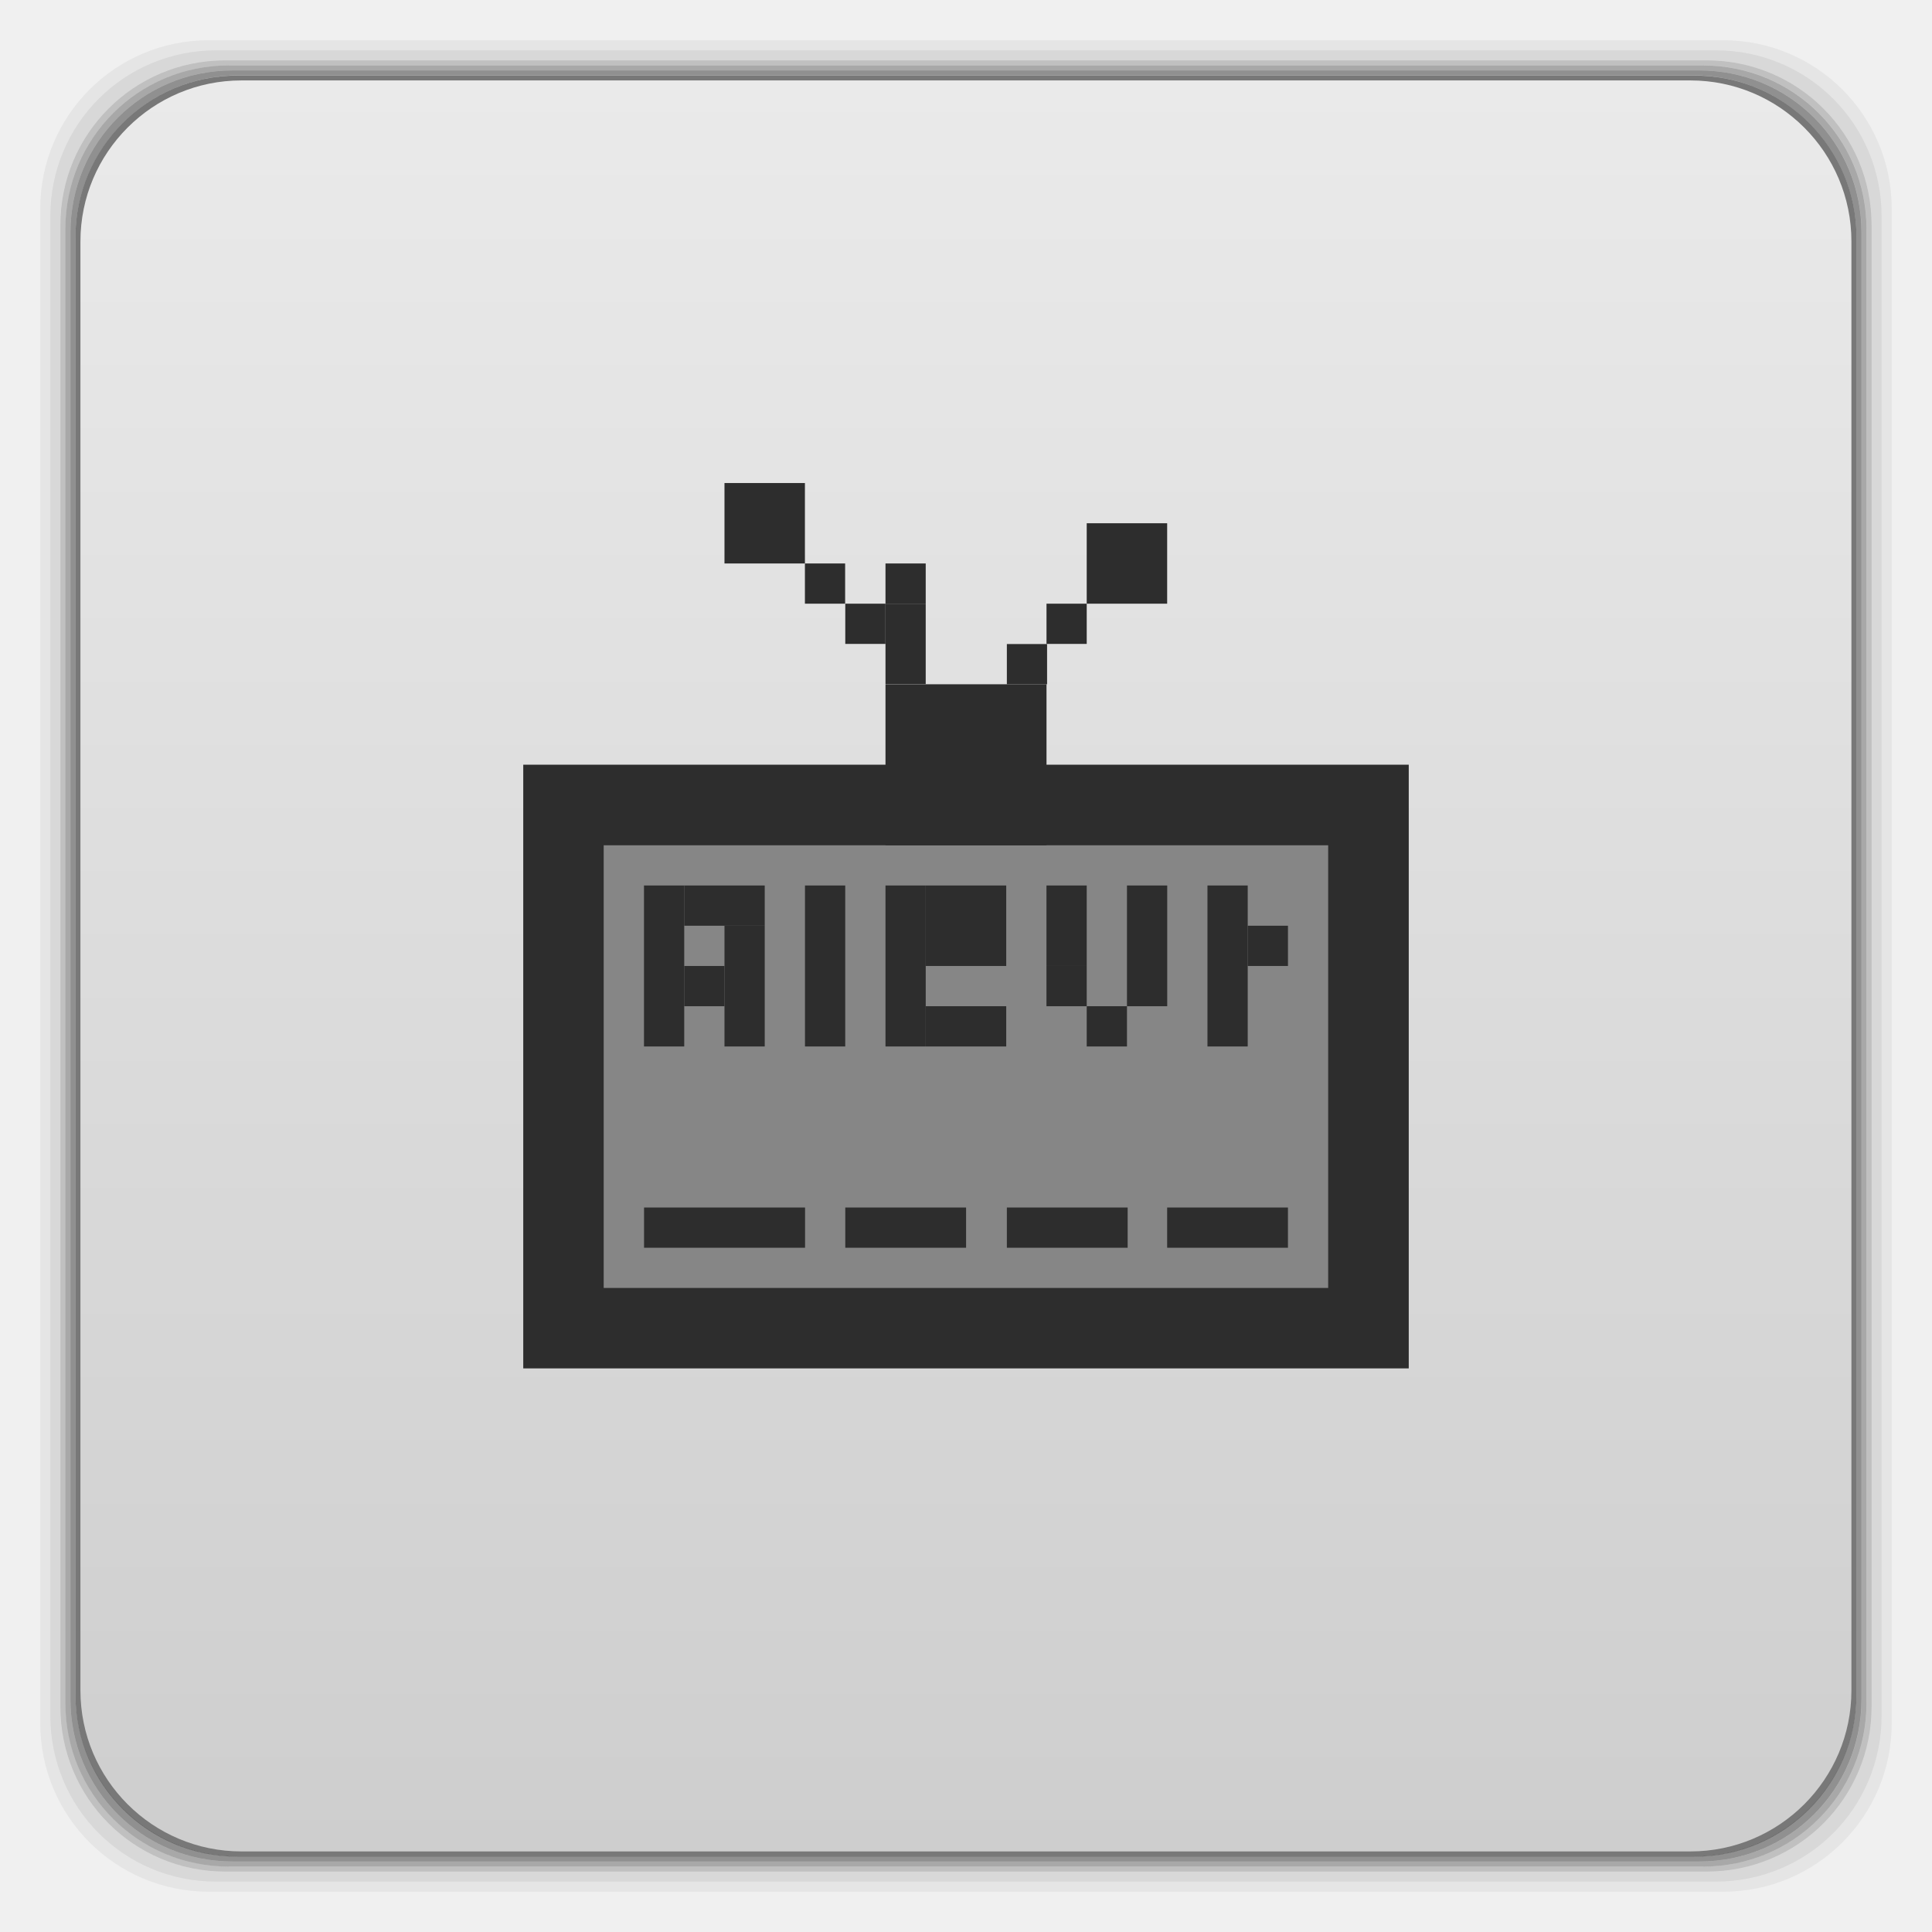
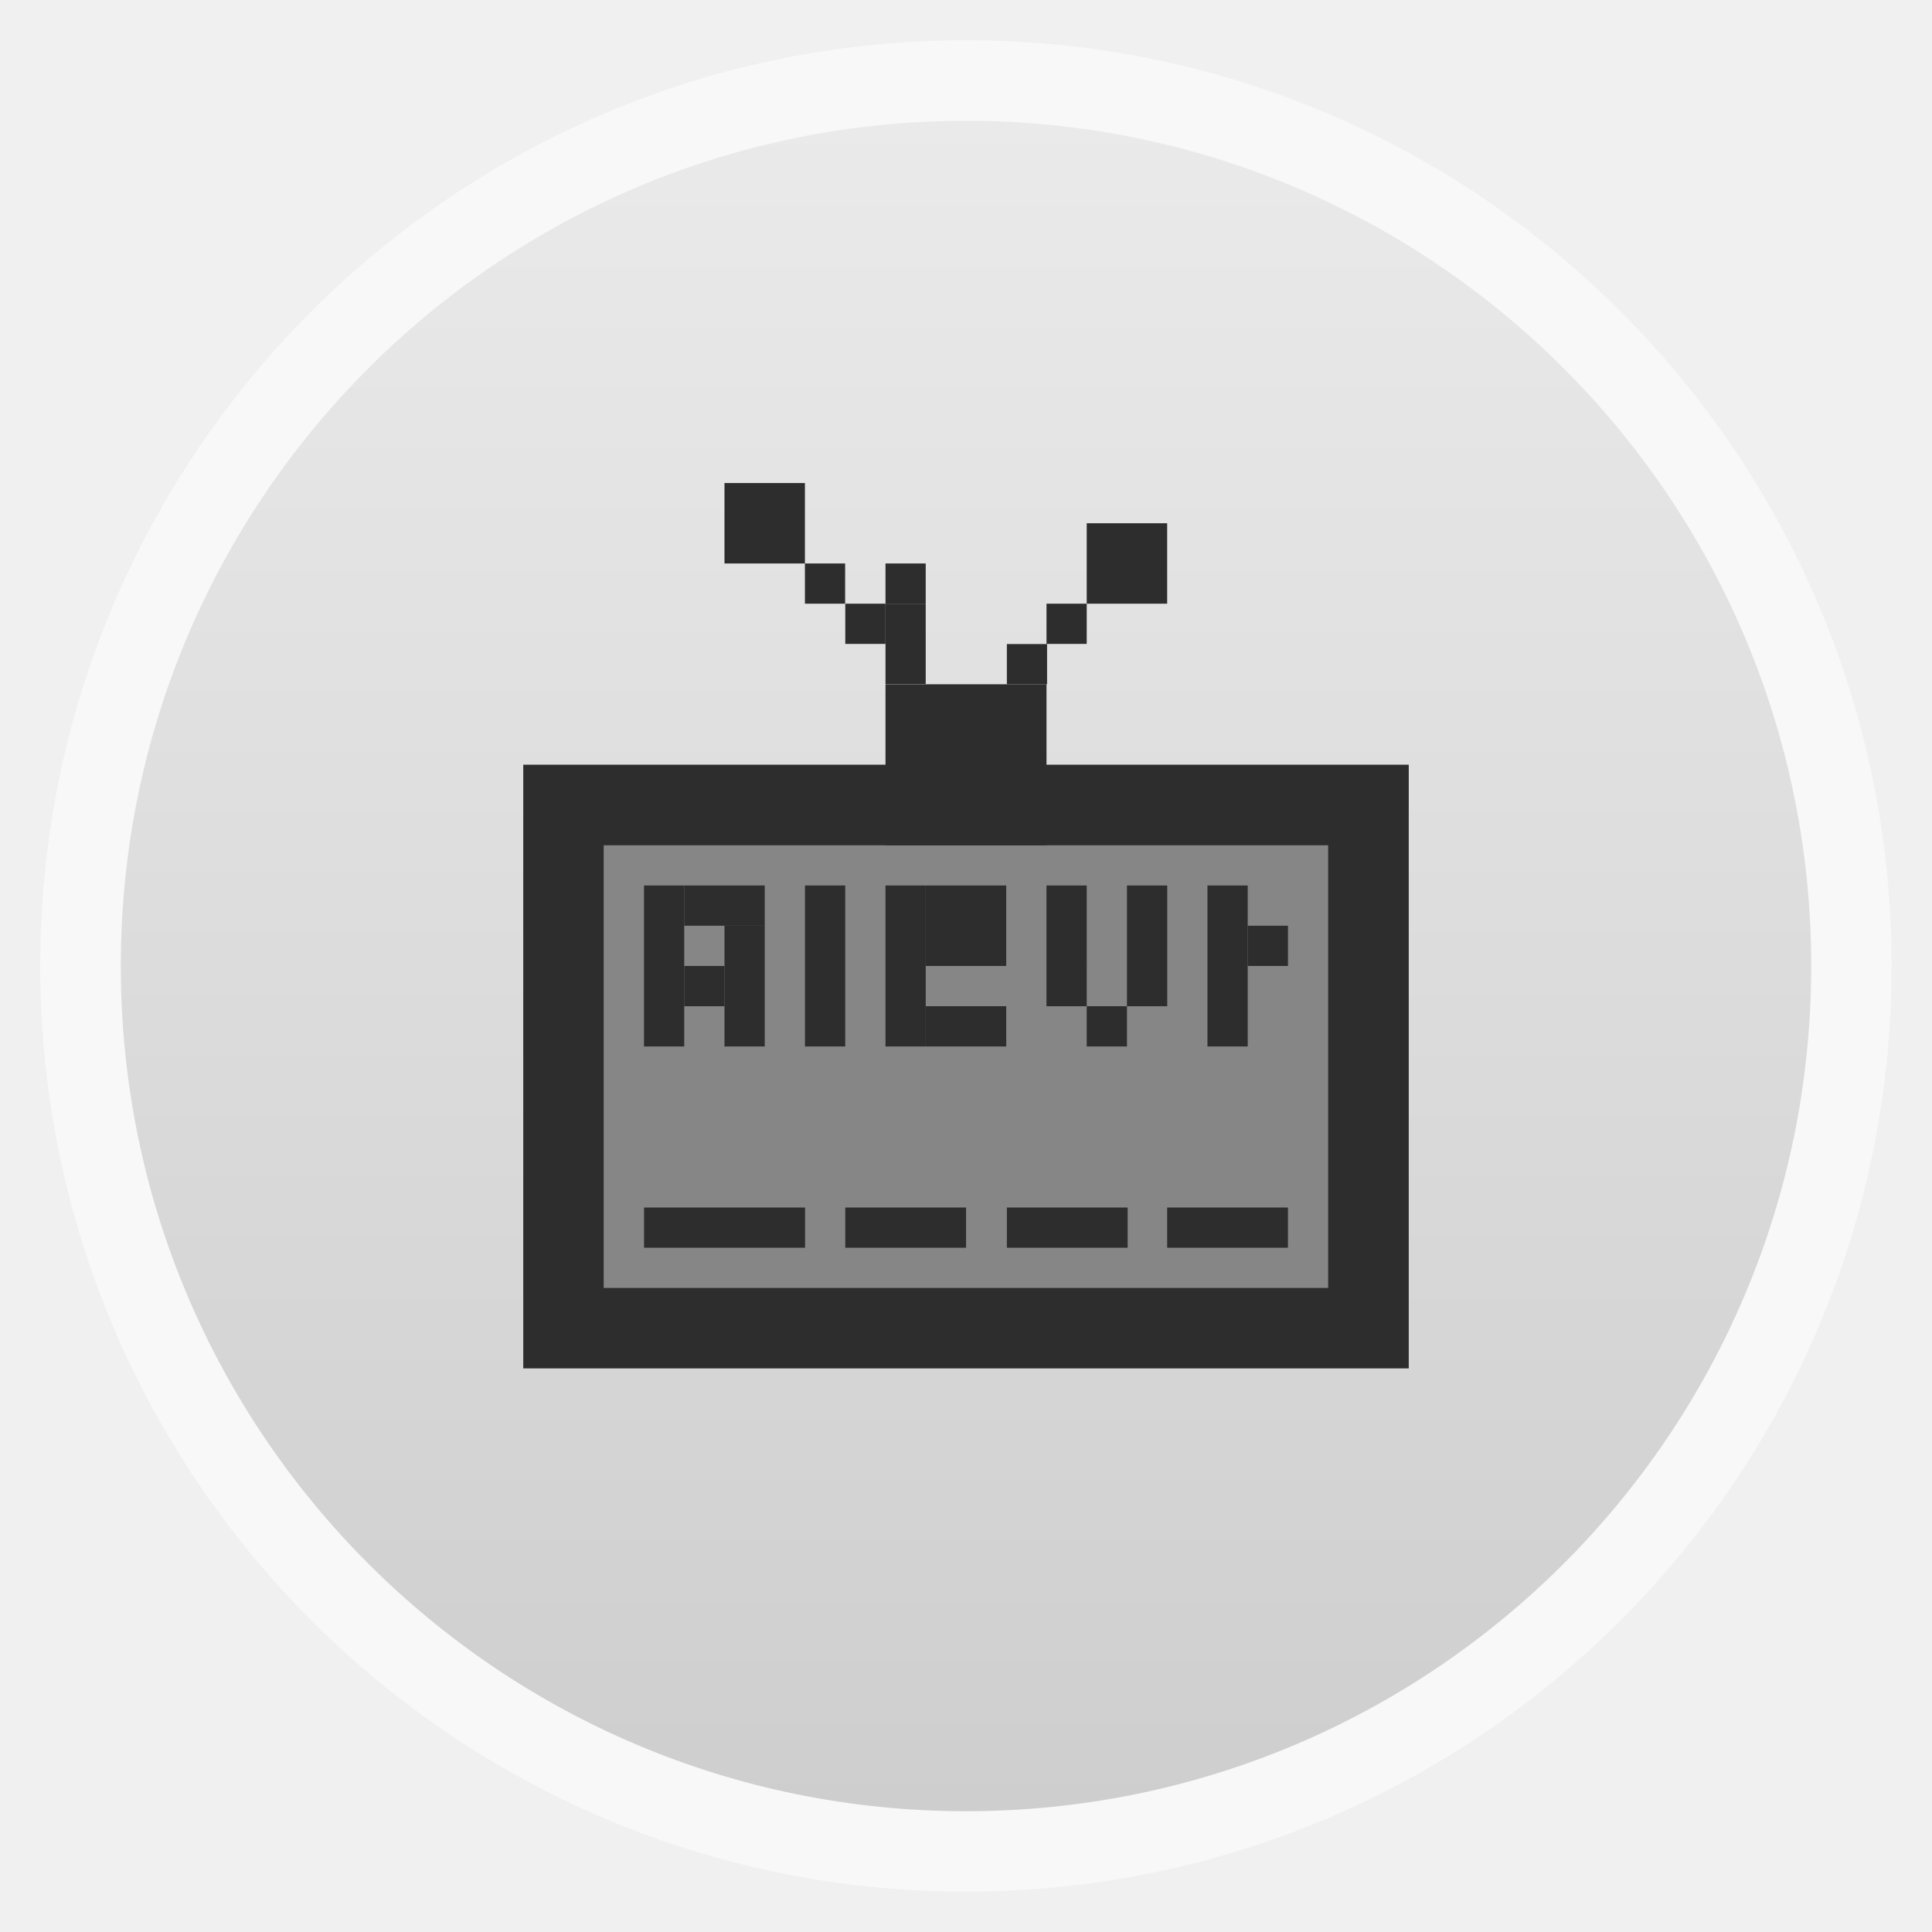
- <svg xmlns="http://www.w3.org/2000/svg" xmlns:xlink="http://www.w3.org/1999/xlink" width="48" viewBox="0 0 13.547 13.547" height="48">
-   <defs>
+ <svg xmlns="http://www.w3.org/2000/svg" xmlns:xlink="http://www.w3.org/1999/xlink" width="48" viewBox="0 0 13.547 13.547" height="48" id="svg2" version="1.1">
+   <defs id="defs4">
    <linearGradient id="0">
-       <stop stop-color="#cecece" />
-       <stop offset="1" stop-color="#eaeaea" />
+       <stop stop-color="#cecece" id="stop7" />
+       <stop offset="1" stop-color="#eaeaea" id="stop9" />
    </linearGradient>
-     <linearGradient gradientTransform="matrix(0.2822222,0,0,0.2822222,0,-283.4533)" xlink:href="#0" id="1" y1="1050.36" x2="0" y2="1006.36" gradientUnits="userSpaceOnUse" />
+     <linearGradient gradientTransform="matrix(0.2822222,0,0,0.2822222,27.15074,-282.8219)" xlink:href="#0" id="1" y1="1050.36" x2="0" y2="1006.36" gradientUnits="userSpaceOnUse" />
+     <linearGradient gradientTransform="matrix(1.10525,0,0,1.10525,-134.2788,-295.7618)" xlink:href="#1-7" id="0-3" y1="279.1" y2="268.33" gradientUnits="userSpaceOnUse" x2="0" />
+     <linearGradient id="1-7">
+       <stop stop-color="#3c8610" id="stop3071" />
+       <stop offset="1" stop-color="#54bc16" id="stop3073" />
+     </linearGradient>
+     <linearGradient y2="268.33" x2="0" y1="279.1" gradientTransform="matrix(1.10525,0,0,1.10525,-134.2788,-295.7618)" gradientUnits="userSpaceOnUse" id="linearGradient3106" xlink:href="#1-7" />
+     <linearGradient xlink:href="#0" id="linearGradient3130" gradientUnits="userSpaceOnUse" gradientTransform="matrix(1.10525,0,0,1.10525,-134.2785,-295.7614)" y1="279.1" x2="0" y2="268.33" />
  </defs>
-   <g transform="matrix(0.2822222,0,0,0.2822222,0,-283.4533)">
-     <path transform="translate(0,1004.362)" d="M 5.188,1 C 2.871,1 1,2.871 1,5.188 l 0,37.625 C 1,45.129 2.871,47 5.188,47 l 37.625,0 C 45.129,47 47,45.129 47,42.812 L 47,5.188 C 47,2.871 45.129,1 42.812,1 L 5.188,1 z m 0.188,0.25 37.25,0 c 2.292,0 4.125,1.833 4.125,4.125 l 0,37.25 c 0,2.292 -1.833,4.125 -4.125,4.125 l -37.25,0 C 3.083,46.75 1.25,44.917 1.25,42.625 l 0,-37.25 C 1.25,3.083 3.083,1.25 5.375,1.25 z" opacity="0.05" />
-     <path transform="translate(0,1004.362)" d="M 5.375,1.25 C 3.083,1.25 1.25,3.083 1.25,5.375 l 0,37.25 c 0,2.292 1.833,4.125 4.125,4.125 l 37.25,0 c 2.292,0 4.125,-1.833 4.125,-4.125 l 0,-37.25 C 46.75,3.083 44.917,1.25 42.625,1.25 l -37.25,0 z m 0.219,0.25 36.812,0 C 44.673,1.5 46.5,3.327 46.5,5.594 l 0,36.812 C 46.5,44.673 44.673,46.5 42.406,46.5 l -36.812,0 C 3.327,46.5 1.5,44.673 1.5,42.406 l 0,-36.812 C 1.5,3.327 3.327,1.5 5.594,1.5 z" opacity="0.1" />
-     <path transform="translate(0,1004.362)" d="M 5.594,1.5 C 3.327,1.5 1.5,3.327 1.5,5.594 l 0,36.812 C 1.5,44.673 3.327,46.5 5.594,46.5 l 36.812,0 C 44.673,46.5 46.5,44.673 46.5,42.406 l 0,-36.812 C 46.5,3.327 44.673,1.5 42.406,1.5 l -36.812,0 z m 0.094,0.125 36.625,0 c 2.254,0 4.062,1.809 4.062,4.062 l 0,36.625 c 0,2.254 -1.809,4.062 -4.062,4.062 l -36.625,0 c -2.254,0 -4.062,-1.809 -4.062,-4.062 l 0,-36.625 C 1.625,3.434 3.434,1.625 5.688,1.625 z" opacity="0.2" />
-     <path transform="translate(0,1004.362)" d="M 5.688,1.625 C 3.434,1.625 1.625,3.434 1.625,5.688 l 0,36.625 c 0,2.254 1.809,4.062 4.062,4.062 l 36.625,0 c 2.254,0 4.062,-1.809 4.062,-4.062 l 0,-36.625 c 0,-2.254 -1.809,-4.062 -4.062,-4.062 l -36.625,0 z m 0.094,0.125 36.438,0 c 2.241,0 4.031,1.79 4.031,4.031 l 0,36.438 c 0,2.241 -1.79,4.031 -4.031,4.031 l -36.438,0 C 3.54,46.25 1.75,44.46 1.75,42.219 l 0,-36.438 C 1.75,3.54 3.54,1.75 5.781,1.75 z" opacity="0.3" />
-     <path transform="translate(0,1004.362)" d="M 5.781,1.75 C 3.54,1.75 1.75,3.54 1.75,5.781 l 0,36.438 c 0,2.241 1.79,4.031 4.031,4.031 l 36.438,0 c 2.241,0 4.031,-1.79 4.031,-4.031 l 0,-36.438 C 46.25,3.54 44.46,1.75 42.219,1.75 l -36.438,0 z m 0.125,0.125 36.188,0 c 2.229,0 4.031,1.803 4.031,4.031 l 0,36.188 c 0,2.229 -1.803,4.031 -4.031,4.031 l -36.188,0 C 3.678,46.125 1.875,44.322 1.875,42.094 l 0,-36.188 C 1.875,3.678 3.678,1.875 5.906,1.875 z" opacity="0.4" />
-     <rect width="44.25" height="44.25" x="1.875" y="1006.24" rx="4.02" opacity="0.5" />
-   </g>
-   <rect width="12.418" height="12.418" x="0.564" y="0.564" rx="1.129" fill="url(#1)" />
-   <rect width="6.209" height="4.233" x="3.669" y="5.362" fill="#2d2d2d" />
-   <rect y="5.927" x="4.233" height="3.104" width="5.08" fill="#868686" />
-   <rect width="1.129" height="1.129" x="6.209" y="4.798" fill="#2d2d2d" />
-   <rect width="0.282" height="0.564" x="6.209" y="4.233" fill="#2d2d2d" />
-   <rect width="0.282" height="0.282" x="6.209" y="3.951" fill="#2d2d2d" />
-   <rect width="0.282" height="0.282" x="5.927" y="4.233" fill="#2d2d2d" />
-   <rect width="0.282" height="0.282" x="5.644" y="3.951" fill="#2d2d2d" />
-   <rect width="0.564" height="0.564" x="5.08" y="3.387" fill="#2d2d2d" />
-   <rect width="0.282" height="0.282" x="7.06" y="4.516" fill="#2d2d2d" />
-   <rect width="0.282" height="0.282" x="7.338" y="4.233" fill="#2d2d2d" />
-   <rect width="0.564" height="0.564" x="7.62" y="3.669" fill="#2d2d2d" />
-   <rect width="1.129" height="0.282" x="4.516" y="8.467" fill="#2d2d2d" />
-   <rect width="0.847" height="0.282" x="7.06" y="8.467" fill="#2d2d2d" />
-   <rect width="0.847" height="0.282" x="5.927" y="8.467" fill="#2d2d2d" />
-   <rect width="0.847" height="0.282" x="8.184" y="8.467" fill="#2d2d2d" />
-   <rect width="1" height="4" x="16" y="22" transform="scale(0.2822222,0.2822222)" fill="#2d2d2d" />
-   <rect width="2" height="1" x="17" y="22" transform="scale(0.2822222,0.2822222)" fill="#2d2d2d" />
-   <rect width="1" height="3" x="18" y="23" transform="scale(0.2822222,0.2822222)" fill="#2d2d2d" />
-   <rect width="1" height="1" x="17" y="24" transform="scale(0.2822222,0.2822222)" fill="#2d2d2d" />
-   <rect width="1" height="4" x="20" y="22" transform="scale(0.2822222,0.2822222)" fill="#2d2d2d" />
-   <rect width="1" height="4" x="22" y="22" transform="scale(0.2822222,0.2822222)" fill="#2d2d2d" />
-   <rect width="2" height="1" x="23" y="25" transform="scale(0.2822222,0.2822222)" fill="#2d2d2d" />
-   <rect width="2" height="2" x="23" y="22" transform="scale(0.2822222,0.2822222)" fill="#2d2d2d" />
-   <rect width="1" height="2" x="26" y="22" transform="scale(0.2822222,0.2822222)" fill="#2d2d2d" />
-   <rect width="1" height="1" x="27" y="25" transform="scale(0.2822222,0.2822222)" fill="#2d2d2d" />
-   <rect width="1" height="3" x="28" y="22" transform="scale(0.2822222,0.2822222)" fill="#2d2d2d" />
-   <rect width="1" height="1" x="26" y="24" transform="scale(0.2822222,0.2822222)" fill="#2d2d2d" />
-   <rect width="1" height="4" x="30" y="22" transform="scale(0.2822222,0.2822222)" fill="#2d2d2d" />
-   <rect width="1" height="1" x="31" y="23" transform="scale(0.2822222,0.2822222)" fill="#2d2d2d" />
+   <rect id="rect3077" height="12.982" rx="6.491" y="0.282" x="0.282" width="12.982" style="opacity:0.5;fill:#ffffff;fill-rule:evenodd" />
+   <rect id="rect3079" height="11.853" rx="5.926" y="0.847" x="0.847" width="11.853" style="fill:url(#linearGradient3130);fill-rule:evenodd;fill-opacity:1.0" />
+   <rect width="6.209" height="4.233" x="3.669" y="5.362" fill="#2d2d2d" id="rect28" />
+   <rect y="5.927" x="4.233" height="3.104" width="5.08" fill="#868686" id="rect30" />
+   <rect width="1.129" height="1.129" x="6.209" y="4.798" fill="#2d2d2d" id="rect32" />
+   <rect width="0.282" height="0.564" x="6.209" y="4.233" fill="#2d2d2d" id="rect34" />
+   <rect width="0.282" height="0.282" x="6.209" y="3.951" fill="#2d2d2d" id="rect36" />
+   <rect width="0.282" height="0.282" x="5.927" y="4.233" fill="#2d2d2d" id="rect38" />
+   <rect width="0.282" height="0.282" x="5.644" y="3.951" fill="#2d2d2d" id="rect40" />
+   <rect width="0.564" height="0.564" x="5.08" y="3.387" fill="#2d2d2d" id="rect42" />
+   <rect width="0.282" height="0.282" x="7.06" y="4.516" fill="#2d2d2d" id="rect44" />
+   <rect width="0.282" height="0.282" x="7.338" y="4.233" fill="#2d2d2d" id="rect46" />
+   <rect width="0.564" height="0.564" x="7.62" y="3.669" fill="#2d2d2d" id="rect48" />
+   <rect width="1.129" height="0.282" x="4.516" y="8.467" fill="#2d2d2d" id="rect50" />
+   <rect width="0.847" height="0.282" x="7.06" y="8.467" fill="#2d2d2d" id="rect52" />
+   <rect width="0.847" height="0.282" x="5.927" y="8.467" fill="#2d2d2d" id="rect54" />
+   <rect width="0.847" height="0.282" x="8.184" y="8.467" fill="#2d2d2d" id="rect56" />
+   <rect width="1" height="4" x="16" y="22" transform="scale(0.2822222,0.2822222)" fill="#2d2d2d" id="rect58" />
+   <rect width="2" height="1" x="17" y="22" transform="scale(0.2822222,0.2822222)" fill="#2d2d2d" id="rect60" />
+   <rect width="1" height="3" x="18" y="23" transform="scale(0.2822222,0.2822222)" fill="#2d2d2d" id="rect62" />
+   <rect width="1" height="1" x="17" y="24" transform="scale(0.2822222,0.2822222)" fill="#2d2d2d" id="rect64" />
+   <rect width="1" height="4" x="20" y="22" transform="scale(0.2822222,0.2822222)" fill="#2d2d2d" id="rect66" />
+   <rect width="1" height="4" x="22" y="22" transform="scale(0.2822222,0.2822222)" fill="#2d2d2d" id="rect68" />
+   <rect width="2" height="1" x="23" y="25" transform="scale(0.2822222,0.2822222)" fill="#2d2d2d" id="rect70" />
+   <rect width="2" height="2" x="23" y="22" transform="scale(0.2822222,0.2822222)" fill="#2d2d2d" id="rect72" />
+   <rect width="1" height="2" x="26" y="22" transform="scale(0.2822222,0.2822222)" fill="#2d2d2d" id="rect74" />
+   <rect width="1" height="1" x="27" y="25" transform="scale(0.2822222,0.2822222)" fill="#2d2d2d" id="rect76" />
+   <rect width="1" height="3" x="28" y="22" transform="scale(0.2822222,0.2822222)" fill="#2d2d2d" id="rect78" />
+   <rect width="1" height="1" x="26" y="24" transform="scale(0.2822222,0.2822222)" fill="#2d2d2d" id="rect80" />
+   <rect width="1" height="4" x="30" y="22" transform="scale(0.2822222,0.2822222)" fill="#2d2d2d" id="rect82" />
+   <rect width="1" height="1" x="31" y="23" transform="scale(0.2822222,0.2822222)" fill="#2d2d2d" id="rect84" />
</svg>
